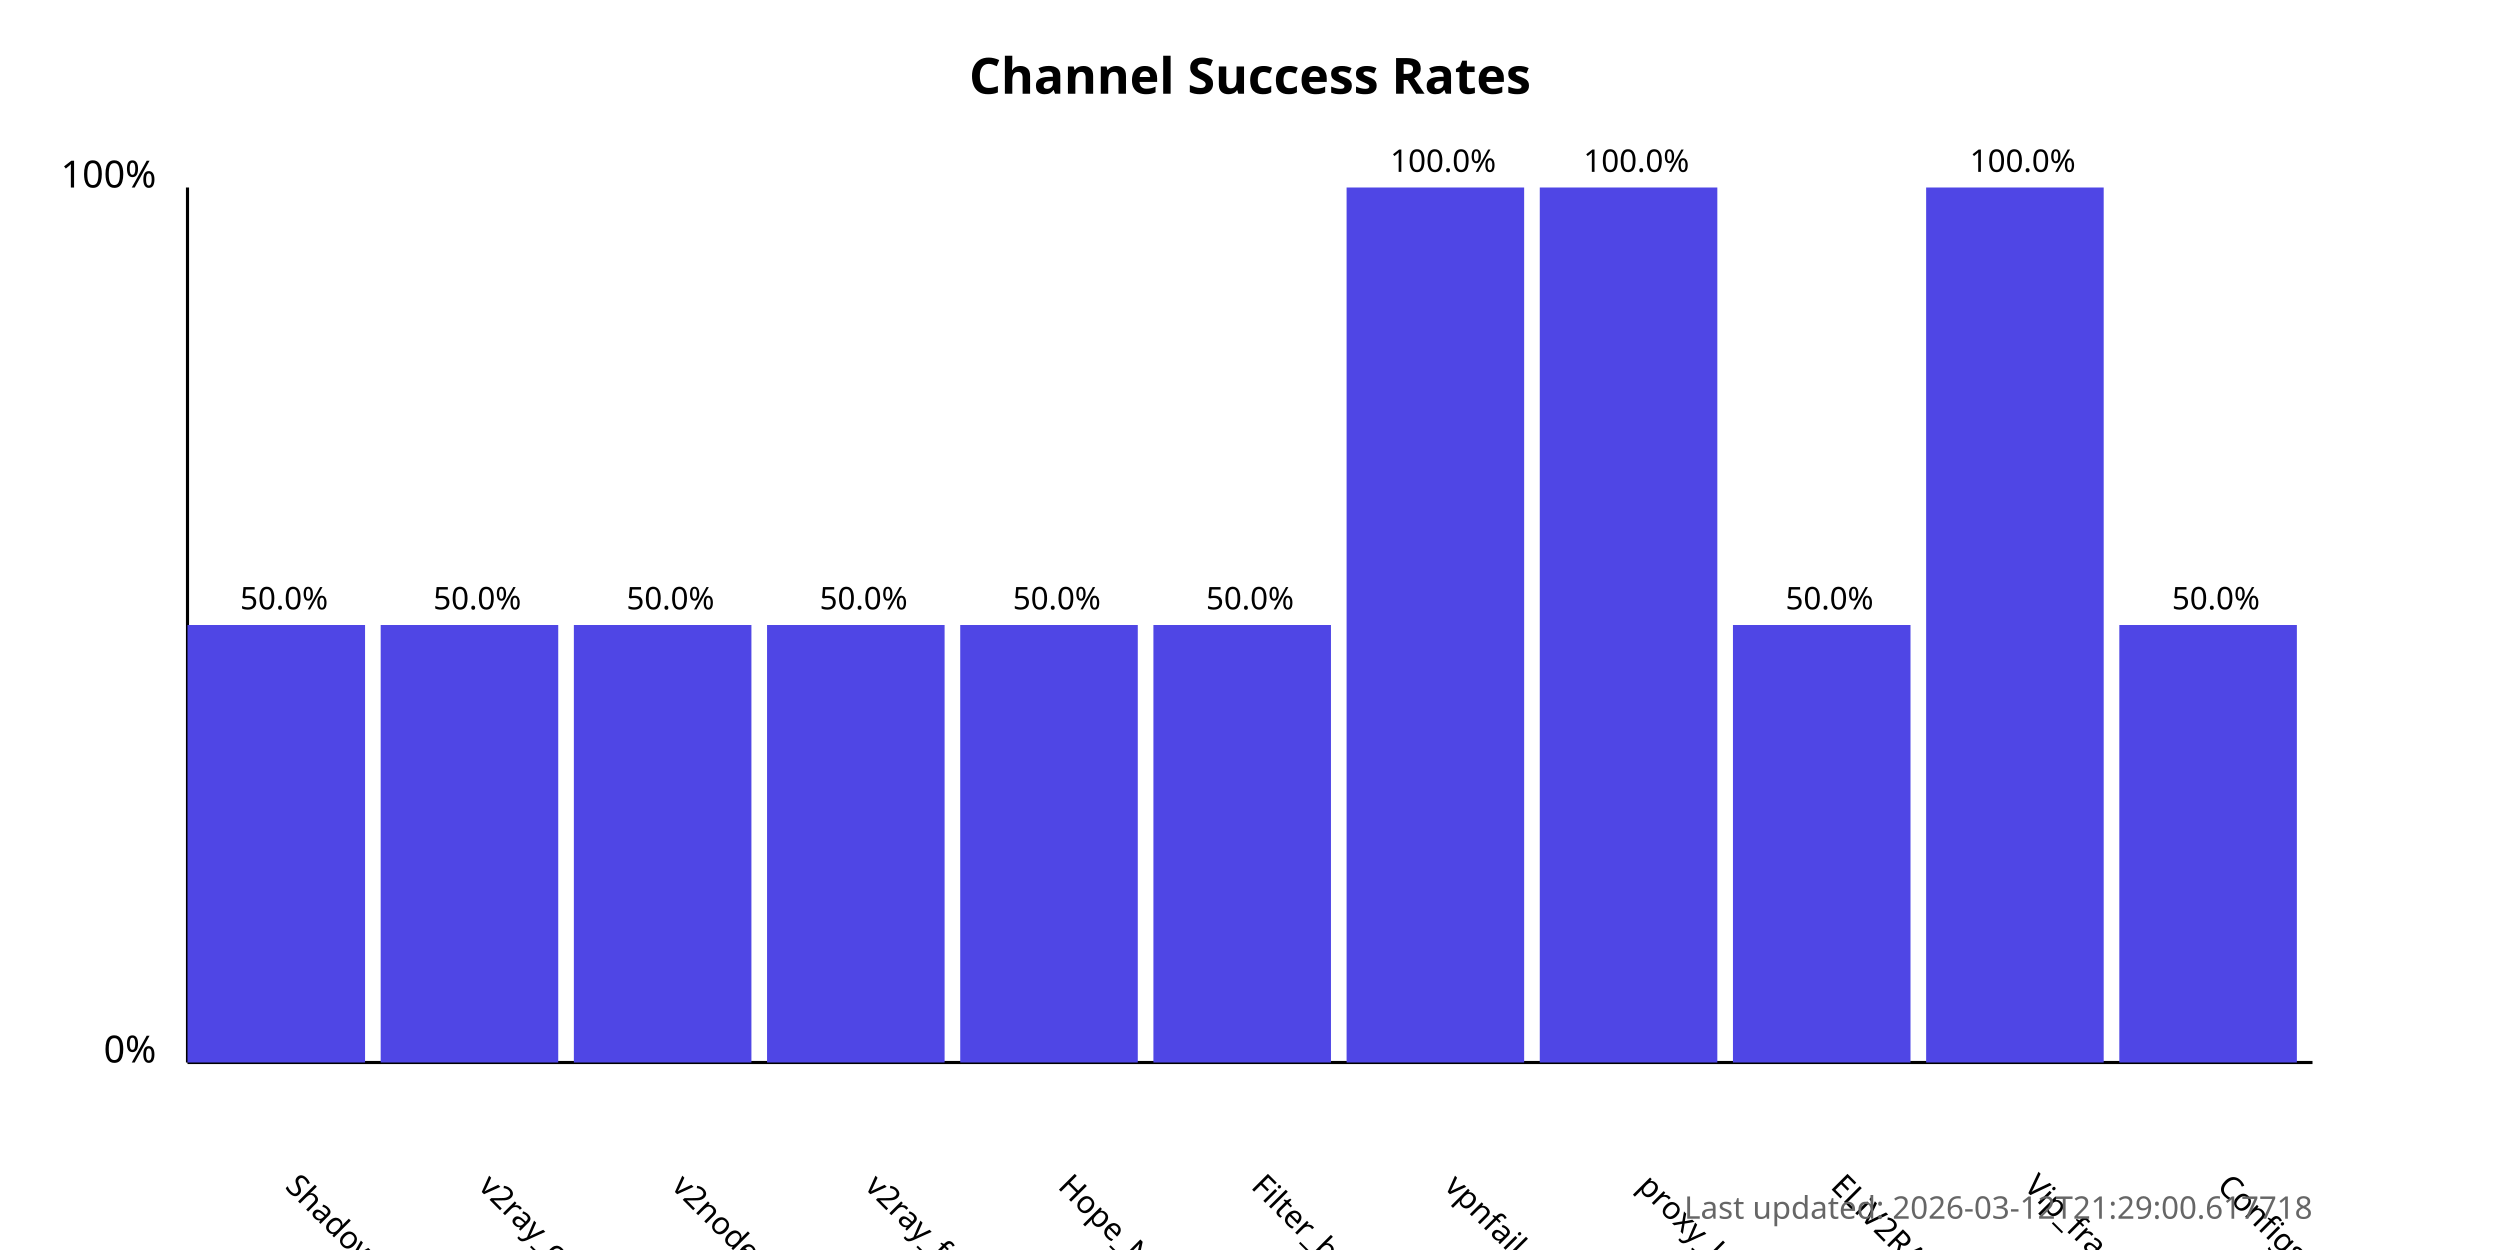
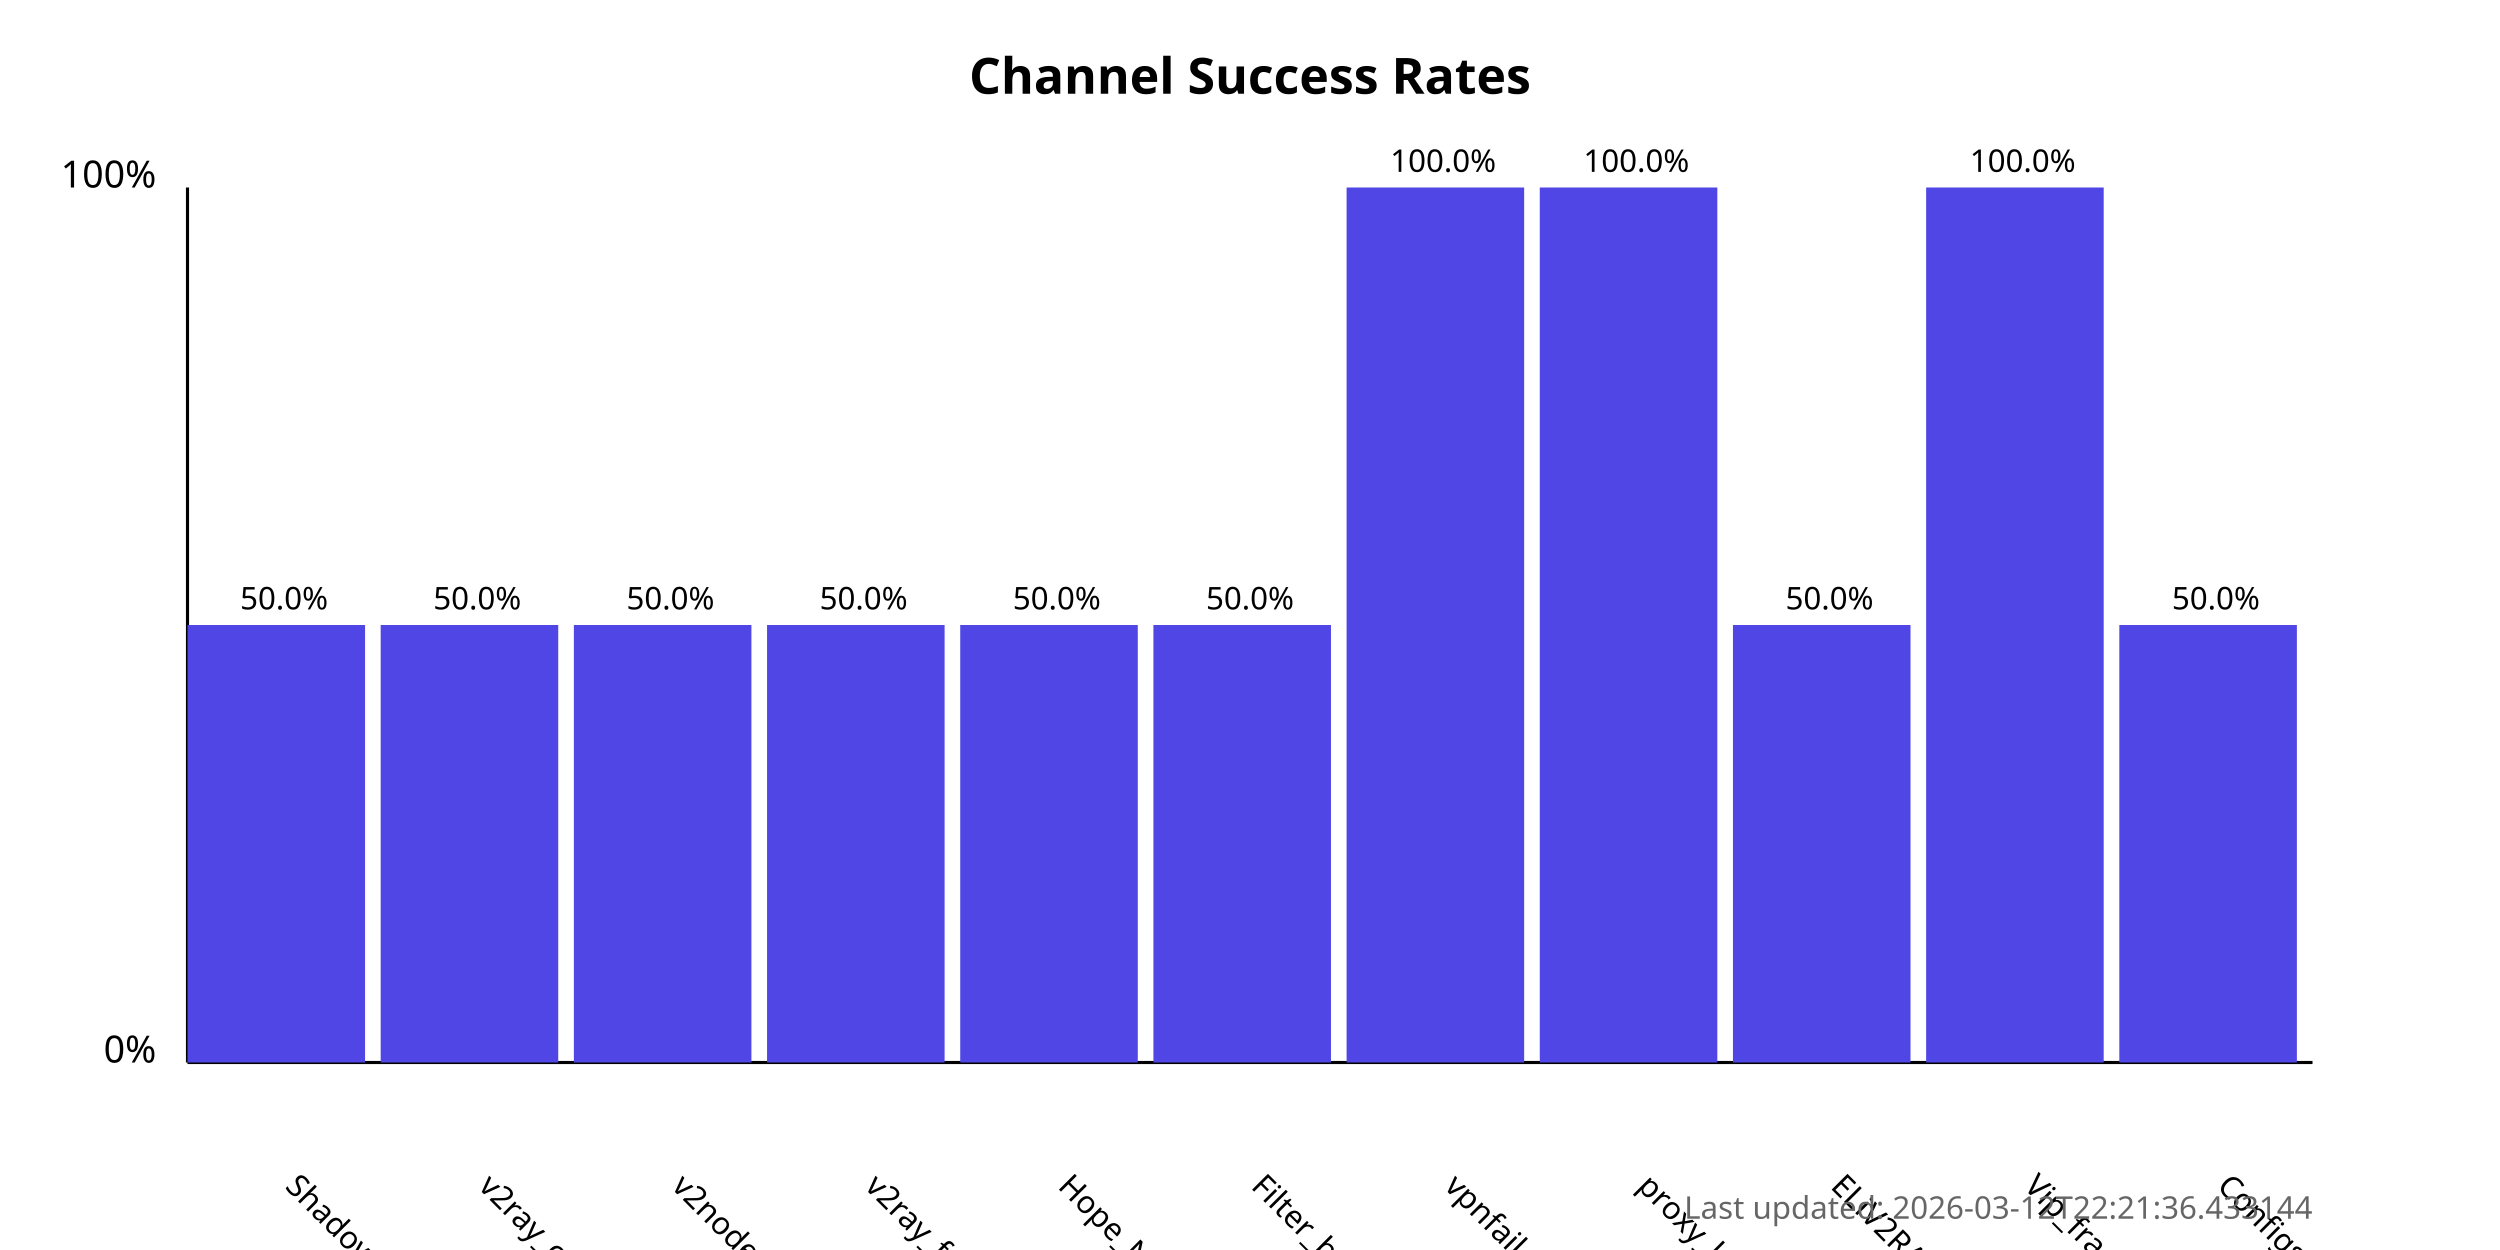
<svg xmlns="http://www.w3.org/2000/svg" width="800" height="400">
  <style>
            .chart-title { font: bold 16px sans-serif; }
            .axis-label { font: 12px sans-serif; }
            .tick-label { font: 10px sans-serif; }
            .bar { fill: #4f46e5; }
            .bar:hover { fill: #6366f1; }
            .timestamp { font: 10px sans-serif; fill: #666; }
        </style>
  <text x="400.0" y="30" text-anchor="middle" class="chart-title">
            Channel Success Rates
        </text>
  <line x1="60" y1="340" x2="60" y2="60" stroke="black" stroke-width="1" />
  <line x1="60" y1="340" x2="740" y2="340" stroke="black" stroke-width="1" />
  <text x="50" y="340" text-anchor="end" class="axis-label">0%</text>
  <text x="50" y="60" text-anchor="end" class="axis-label">100%</text>
  <g>
    <rect x="60" y="200.0" width="56.818" height="140.0" class="bar" />
    <text x="90.909" y="380" transform="rotate(45, 90.90909, 380)" text-anchor="start" class="tick-label">
                ShadowProxy66
            </text>
    <text x="90.909" y="195.0" text-anchor="middle" class="tick-label">
                50.0%
            </text>
  </g>
  <g>
    <rect x="121.818" y="200.0" width="56.818" height="140.0" class="bar" />
    <text x="152.727" y="380" transform="rotate(45, 152.7273, 380)" text-anchor="start" class="tick-label">
                v2ray_configs_pool
            </text>
    <text x="152.727" y="195.0" text-anchor="middle" class="tick-label">
                50.0%
            </text>
  </g>
  <g>
    <rect x="183.636" y="200.0" width="56.818" height="140.0" class="bar" />
    <text x="214.545" y="380" transform="rotate(45, 214.5455, 380)" text-anchor="start" class="tick-label">
                v2nodes
            </text>
    <text x="214.545" y="195.0" text-anchor="middle" class="tick-label">
                50.0%
            </text>
  </g>
  <g>
    <rect x="245.455" y="200.0" width="56.818" height="140.0" class="bar" />
    <text x="276.364" y="380" transform="rotate(45, 276.3636, 380)" text-anchor="start" class="tick-label">
                v2ray_free_conf
            </text>
    <text x="276.364" y="195.0" text-anchor="middle" class="tick-label">
                50.0%
            </text>
  </g>
  <g>
    <rect x="307.273" y="200.0" width="56.818" height="140.0" class="bar" />
    <text x="338.182" y="380" transform="rotate(45, 338.1818, 380)" text-anchor="start" class="tick-label">
                Hope_Net
            </text>
    <text x="338.182" y="195.0" text-anchor="middle" class="tick-label">
                50.0%
            </text>
  </g>
  <g>
    <rect x="369.091" y="200.0" width="56.818" height="140.0" class="bar" />
    <text x="400.0" y="380" transform="rotate(45, 400.0, 380)" text-anchor="start" class="tick-label">
                Filter_breaker
            </text>
    <text x="400.0" y="195.0" text-anchor="middle" class="tick-label">
                50.0%
            </text>
  </g>
  <g>
    <rect x="430.909" y="60.0" width="56.818" height="280.0" class="bar" />
    <text x="461.818" y="380" transform="rotate(45, 461.8182, 380)" text-anchor="start" class="tick-label">
                vpnfail_vless
            </text>
    <text x="461.818" y="55.0" text-anchor="middle" class="tick-label">
                100.0%
            </text>
  </g>
  <g>
    <rect x="492.727" y="60.0" width="56.818" height="280.0" class="bar" />
    <text x="523.636" y="380" transform="rotate(45, 523.6364, 380)" text-anchor="start" class="tick-label">
                proxy_kafee
            </text>
    <text x="523.636" y="55.0" text-anchor="middle" class="tick-label">
                100.0%
            </text>
  </g>
  <g>
    <rect x="554.545" y="200.0" width="56.818" height="140.0" class="bar" />
    <text x="585.455" y="380" transform="rotate(45, 585.4545, 380)" text-anchor="start" class="tick-label">
                ELiV2RAY
            </text>
    <text x="585.455" y="195.0" text-anchor="middle" class="tick-label">
                50.0%
            </text>
  </g>
  <g>
    <rect x="616.364" y="60.0" width="56.818" height="280.0" class="bar" />
    <text x="647.273" y="380" transform="rotate(45, 647.2727, 380)" text-anchor="start" class="tick-label">
                Vip_fragment_v2ray
            </text>
    <text x="647.273" y="55.0" text-anchor="middle" class="tick-label">
                100.0%
            </text>
  </g>
  <g>
    <rect x="678.182" y="200.0" width="56.818" height="140.0" class="bar" />
    <text x="709.091" y="380" transform="rotate(45, 709.0909, 380)" text-anchor="start" class="tick-label">
                ConfigsHubPlus
            </text>
    <text x="709.091" y="195.0" text-anchor="middle" class="tick-label">
                50.0%
            </text>
  </g>
  <text x="740" y="390" text-anchor="end" class="timestamp">
-             Last updated: 2026-03-12T21:29:00.617718
+             Last updated: 2026-03-12T22:21:36.433144
        </text>
</svg>
